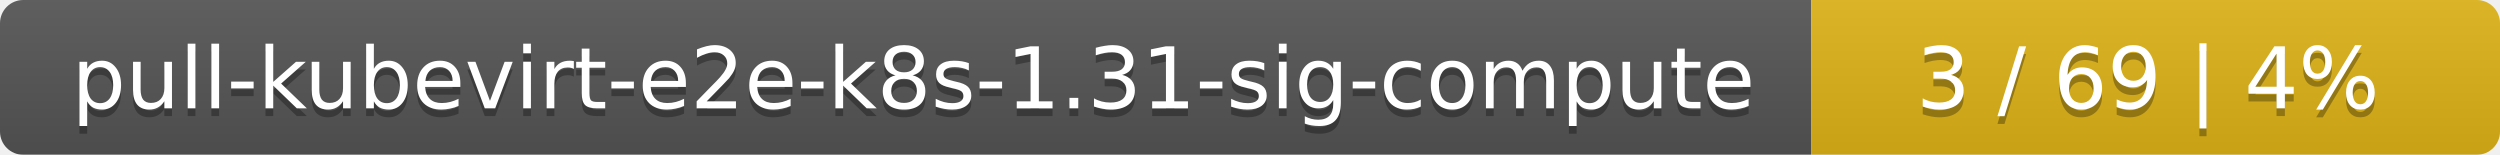
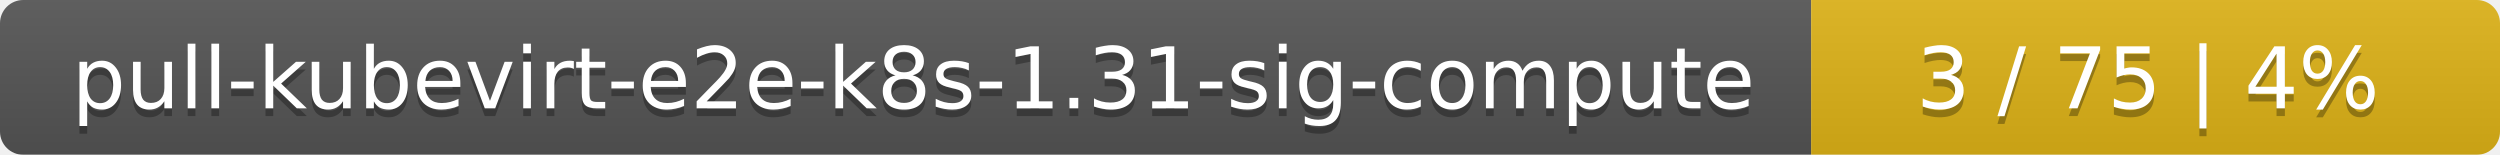
<svg xmlns="http://www.w3.org/2000/svg" width="323" height="20">
  <linearGradient id="smooth" x2="0" y2="100%">
    <stop offset="0" stop-color="#bbb" stop-opacity=".1" />
    <stop offset="1" stop-opacity=".1" />
  </linearGradient>
  <mask id="round">
    <rect width="323" height="20" rx="3" fill="#fff" />
  </mask>
  <g mask="url(#round)">
    <rect width="234" height="20" fill="#555" />
    <rect x="234" width="89" height="20" fill="#dfb317" />
    <rect width="323" height="20" fill="url(#smooth)" />
  </g>
  <g fill="#fff" text-anchor="middle" font-family="DejaVu Sans,Verdana,Geneva,sans-serif" font-size="11">
    <text x="118" y="15" fill="#010101" fill-opacity=".3">pull-kubevirt-e2e-k8s-1.31-sig-compute</text>
    <text x="118" y="14">pull-kubevirt-e2e-k8s-1.31-sig-compute</text>
-     <text x="277.5" y="15" fill="#010101" fill-opacity=".3">3 / 69    |    4%</text>
-     <text x="277.5" y="14">3 / 69    |    4%</text>
+     <text x="277.5" y="15" fill="#010101" fill-opacity=".3">3 / 75    |    4%</text>
+     <text x="277.5" y="14">3 / 75    |    4%</text>
  </g>
</svg>
